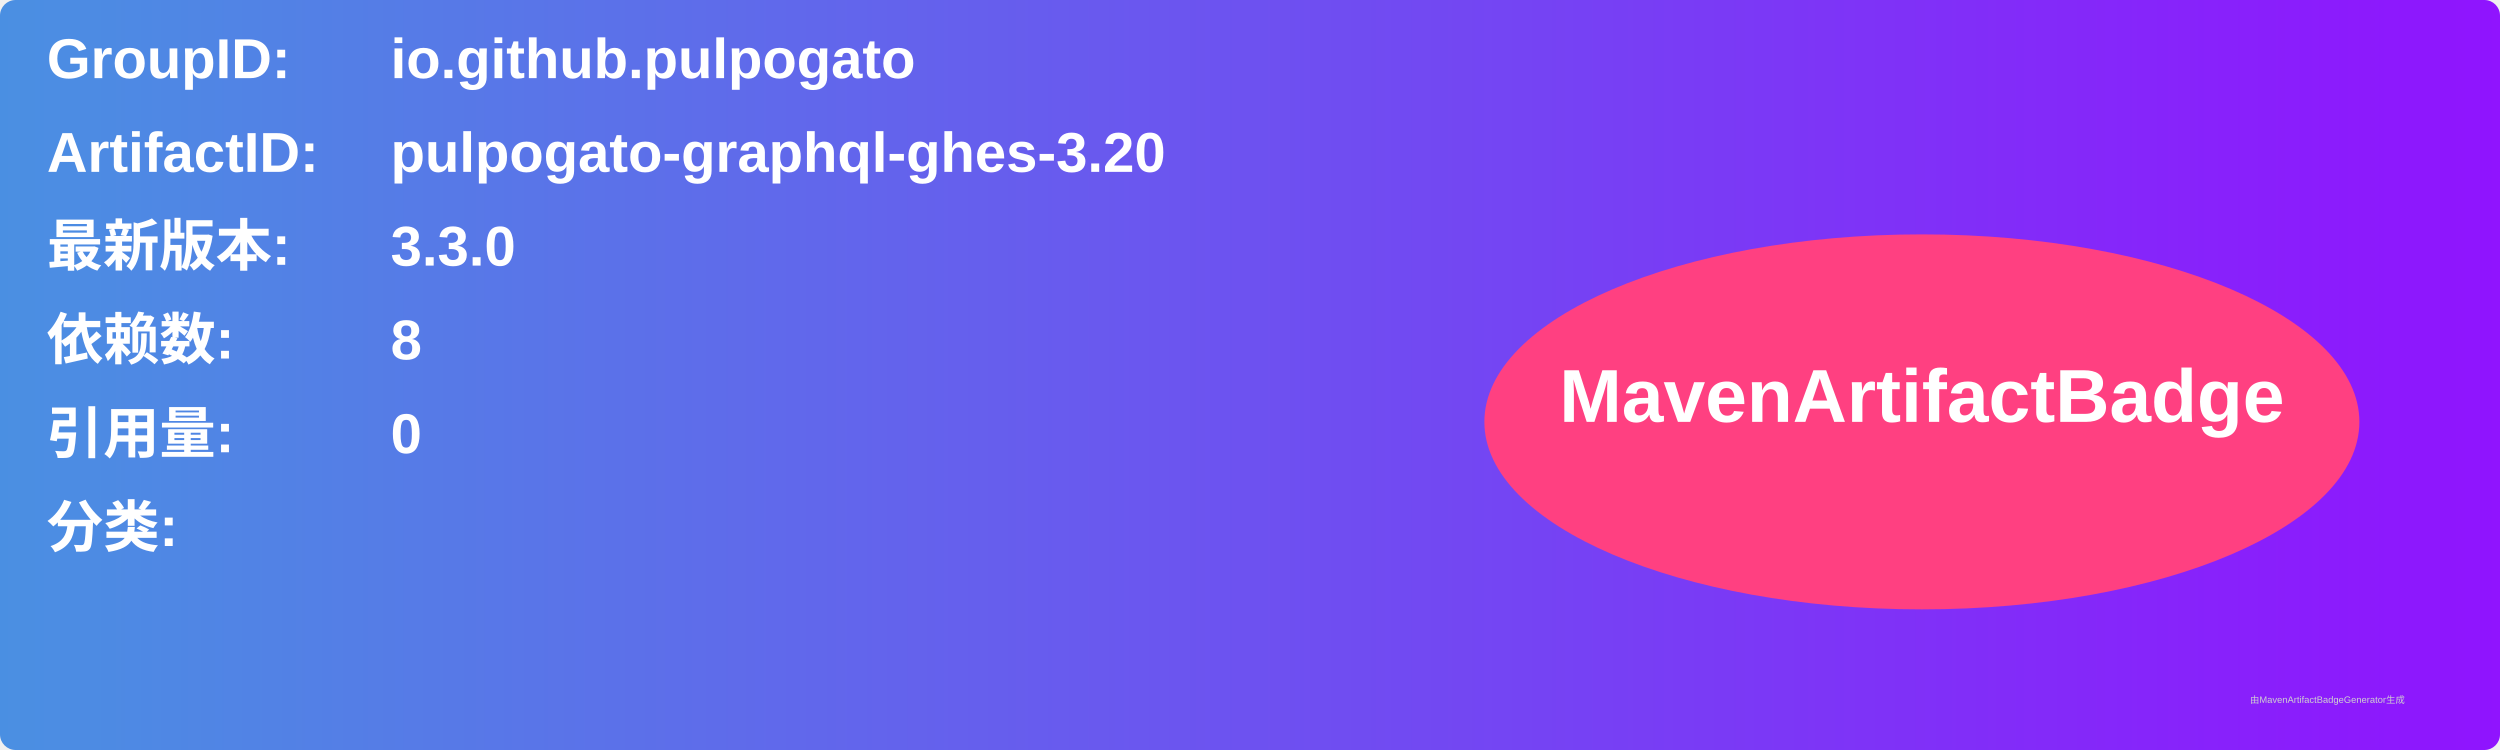
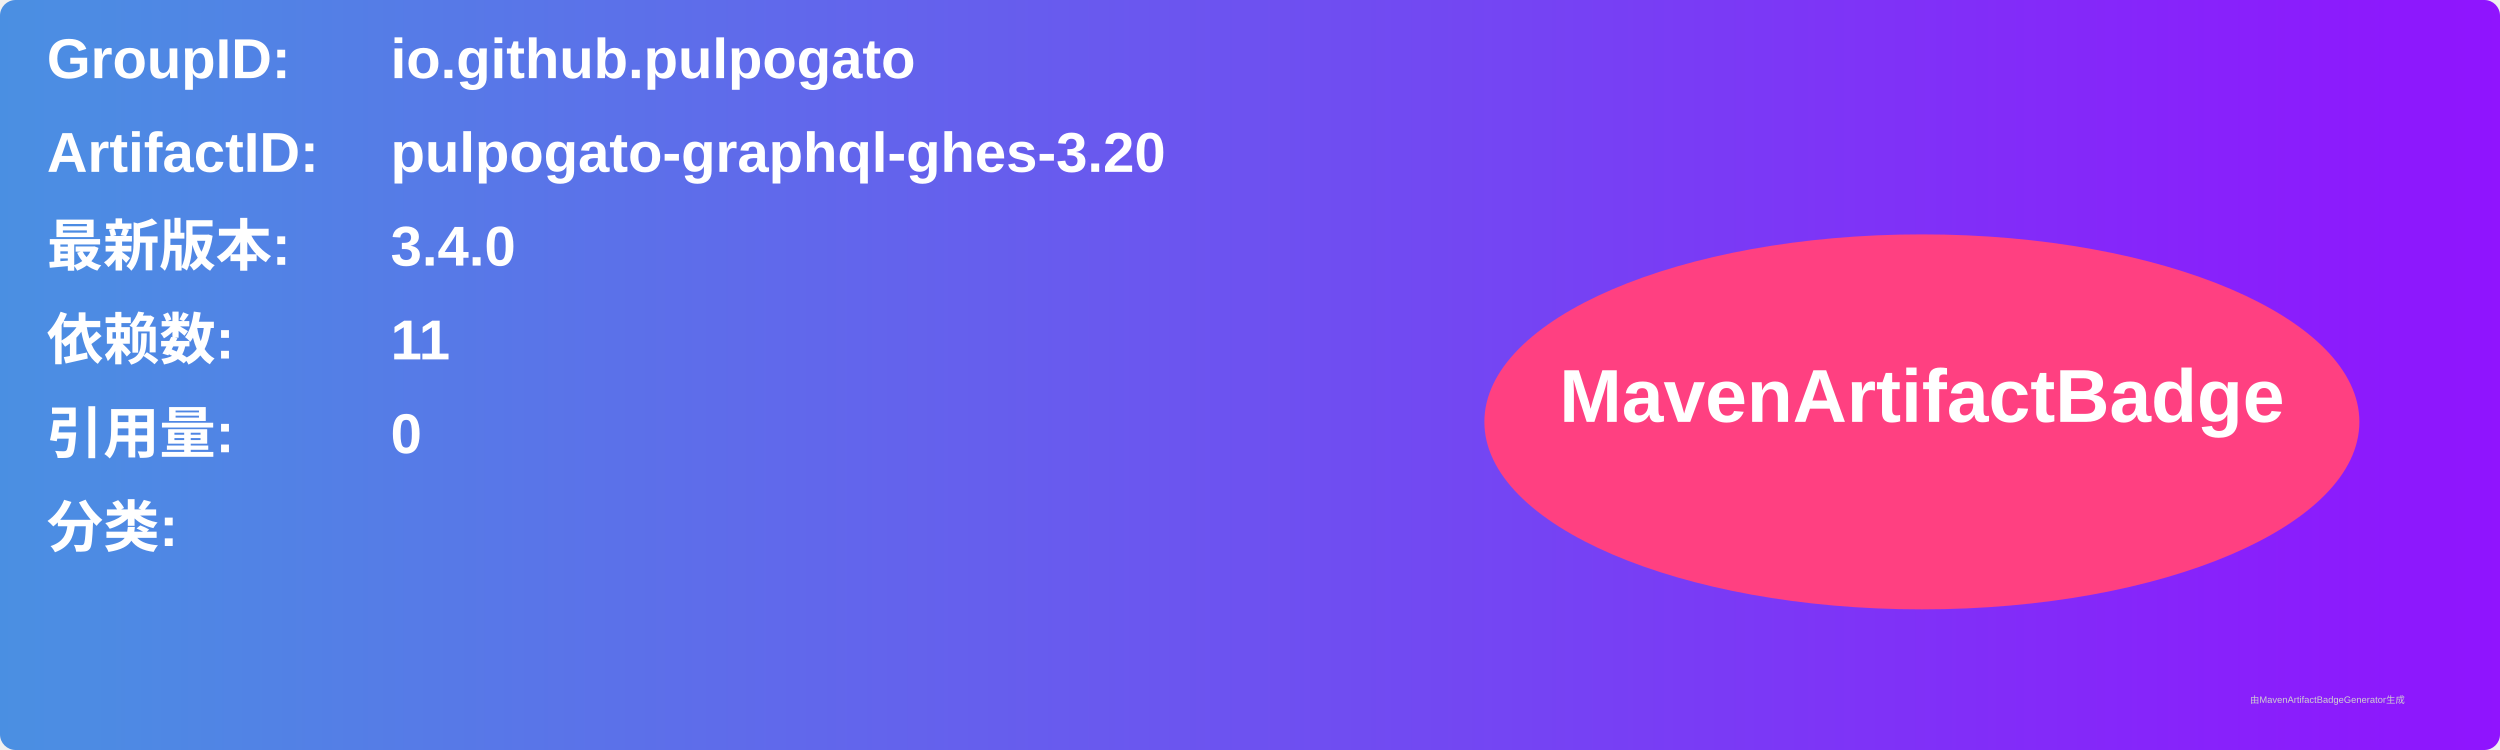
<svg xmlns="http://www.w3.org/2000/svg" width="800" height="240" viewBox="0 0 800 240">
  <linearGradient id="grad" x1="0%" y1="0%" x2="100%" y2="0%">
    <stop offset="0%" stop-color="#4a90e2" />
    <stop offset="100%" stop-color="#9013fe" />
  </linearGradient>
  <rect width="100%" height="100%" rx="5" ry="5" fill="url(#grad)" />
  <g transform="translate(15, 15)">
    <text x="0" y="10" font-family="Arial" font-size="18" fill="white" font-weight="bold" width="260">GroupID:</text>
    <text x="110" y="10" font-family="Arial" font-size="18" fill="white" font-weight="bold" width="460">io.github.pulpogato</text>
    <text x="0" y="40" font-family="Arial" font-size="18" fill="white" font-weight="bold" width="260">ArtifactID:</text>
    <text x="110" y="40" font-family="Arial" font-size="18" fill="white" font-weight="bold" width="460">pulpogato-graphql-ghes-3.20</text>
    <text x="0" y="70" font-family="Arial" font-size="18" fill="white" font-weight="bold">最新版本:</text>
    <text x="110" y="70" font-family="Arial" font-size="18" fill="white" font-weight="bold">
-       <tspan font-weight="bold">3.3.0</tspan>
+       <tspan font-weight="bold">3.4.0</tspan>
    </text>
    <text x="0" y="100" font-family="Arial" font-size="18" fill="white" font-weight="bold">依赖数: </text>
    <text x="110" y="100" font-family="Arial" font-size="18" fill="white">
-       <tspan font-weight="bold">8</tspan>
+       <tspan font-weight="bold">11</tspan>
    </text>
    <text x="0" y="130" font-family="Arial" font-size="18" fill="white" font-weight="bold">引用量: </text>
    <text x="110" y="130" font-family="Arial" font-size="18" fill="white">
      <tspan font-weight="bold">0</tspan>
    </text>
    <text x="0" y="160" font-family="Arial" font-size="18" fill="white" font-weight="bold">分类:</text>
    <text x="10" y="190" font-family="Arial" font-size="10" fill="white">
      <tspan font-weight="bold" />
    </text>
    <ellipse cx="600" cy="120" rx="140" ry="60" fill="#ff4081" />
    <text x="600" y="120" text-anchor="middle" font-family="Arial" font-size="24" fill="white" font-weight="bold">MavenArtifactBadge</text>
  </g>
  <text x="720" y="225" font-family="Arial" font-size="3" fill="#d0d0d0">由MavenArtifactBadgeGenerator生成</text>
</svg>
